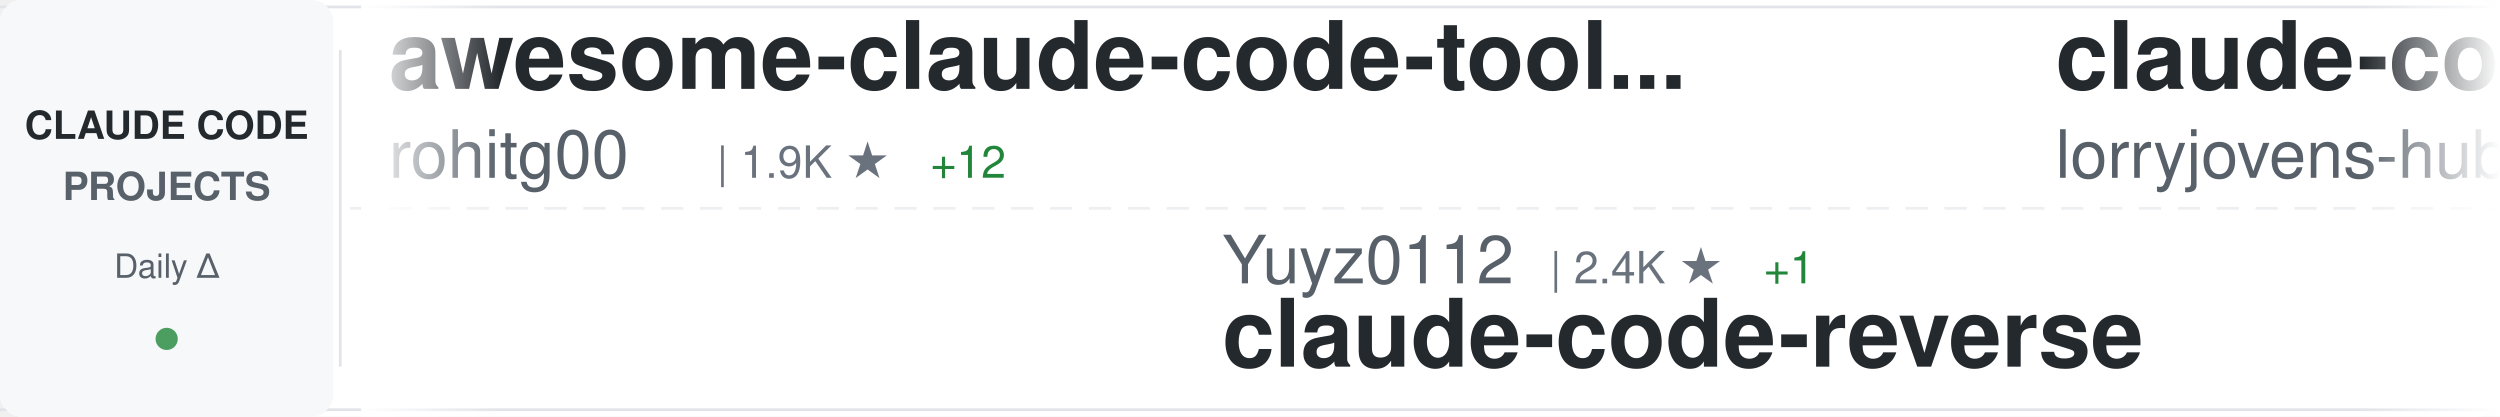
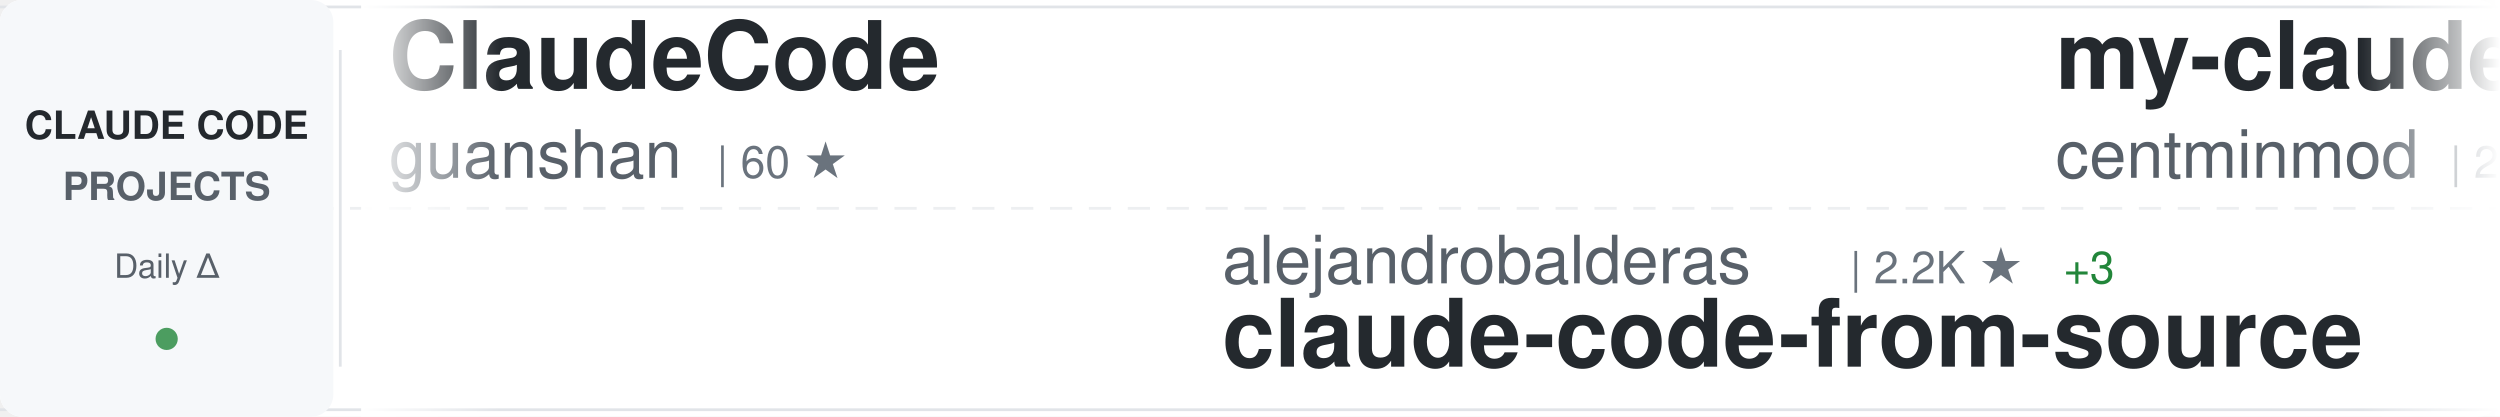
<svg xmlns="http://www.w3.org/2000/svg" width="900" height="150">
  <defs>
    <linearGradient id="awesomeLeftFade" x1="0%" y1="0%" x2="100%" y2="0%">
      <stop offset="0%" style="stop-color:#ffffff;stop-opacity:1" />
      <stop offset="100%" style="stop-color:#ffffff;stop-opacity:0" />
    </linearGradient>
    <linearGradient id="awesomeRightFade" x1="0%" y1="0%" x2="100%" y2="0%">
      <stop offset="0%" style="stop-color:#ffffff;stop-opacity:0" />
      <stop offset="100%" style="stop-color:#ffffff;stop-opacity:1" />
    </linearGradient>
  </defs>
  <rect width="900" height="150" fill="#ffffff" rx="8" />
  <rect x="0" y="2" width="900" height="1" fill="#e1e4e8" />
  <rect x="0" y="147" width="900" height="1" fill="#e1e4e8" />
  <line x1="0" y1="75" x2="900" y2="75" stroke="#e1e4e8" stroke-width="1" stroke-dasharray="8 6" opacity="0.6" />
  <rect x="0" y="0" width="120" height="150" fill="#f6f8fa" rx="8" />
  <text x="60" y="50" font-family="-apple-system, BlinkMacSystemFont, 'Segoe UI', Helvetica, Arial, sans-serif" font-size="14" font-weight="600" fill="#24292e" text-anchor="middle">CLAUDE CODE</text>
  <text x="60" y="72" font-family="-apple-system, BlinkMacSystemFont, 'Segoe UI', Helvetica, Arial, sans-serif" font-size="14" font-weight="600" fill="#586069" text-anchor="middle">PROJECTS</text>
  <text x="60" y="100" font-family="-apple-system, BlinkMacSystemFont, 'Segoe UI', Helvetica, Arial, sans-serif" font-size="12" font-weight="500" fill="#586069" text-anchor="middle">Daily Δ</text>
  <circle cx="60" cy="122" r="4" fill="#22863a" opacity="0.8" />
  <rect x="122" y="18" width="1" height="114" fill="#e1e4e8" />
  <clipPath id="awesomeTickerClip">
    <rect x="130" y="0" width="770" height="150" />
  </clipPath>
  <g clip-path="url(#awesomeTickerClip)">
    <g id="awesomeTickerItems">
      <animateTransform attributeName="transform" attributeType="XML" type="translate" from="0 0" to="-3000 0" dur="54s" repeatCount="indefinite" />
      <g transform="translate(0, 0)">
+         <text x="140" y="32" font-family="-apple-system, BlinkMacSystemFont, 'Segoe UI', Helvetica, Arial, sans-serif" font-size="34" font-weight="600" fill="#24292e">ClaudeCode</text>
+         <text x="140" y="64" font-family="-apple-system, BlinkMacSystemFont, 'Segoe UI', Helvetica, Arial, sans-serif" font-size="24" font-weight="400" fill="#586069">guanshan</text>
+         <text x="258" y="64" font-family="-apple-system, BlinkMacSystemFont, 'Segoe UI', Helvetica, Arial, sans-serif" font-size="16" font-weight="500" fill="#6a737d">| 60 ★</text>
+       </g>
+       <g transform="translate(300, 0)">
+         <text x="140" y="102" font-family="-apple-system, BlinkMacSystemFont, 'Segoe UI', Helvetica, Arial, sans-serif" font-size="24" font-weight="400" fill="#586069">alejandrobalderas</text>
+         <text x="366" y="102" font-family="-apple-system, BlinkMacSystemFont, 'Segoe UI', Helvetica, Arial, sans-serif" font-size="16" font-weight="500" fill="#6a737d">| 2.2K ★</text>
+         <text x="443" y="102" font-family="-apple-system, BlinkMacSystemFont, 'Segoe UI', Helvetica, Arial, sans-serif" font-size="16" font-weight="500" fill="#22863a"> +3</text>
+         <text x="140" y="132" font-family="-apple-system, BlinkMacSystemFont, 'Segoe UI', Helvetica, Arial, sans-serif" font-size="34" font-weight="600" fill="#24292e">claude-code-from-source</text>
+       </g>
+       <g transform="translate(600, 0)">
+         <text x="140" y="32" font-family="-apple-system, BlinkMacSystemFont, 'Segoe UI', Helvetica, Arial, sans-serif" font-size="34" font-weight="600" fill="#24292e">my-claude-code-setup</text>
+         <text x="140" y="64" font-family="-apple-system, BlinkMacSystemFont, 'Segoe UI', Helvetica, Arial, sans-serif" font-size="24" font-weight="400" fill="#586069">centminmod</text>
+         <text x="282" y="64" font-family="-apple-system, BlinkMacSystemFont, 'Segoe UI', Helvetica, Arial, sans-serif" font-size="16" font-weight="500" fill="#6a737d">| 2.4K ★</text>
+         <text x="359" y="64" font-family="-apple-system, BlinkMacSystemFont, 'Segoe UI', Helvetica, Arial, sans-serif" font-size="16" font-weight="500" fill="#22863a"> +4</text>
+       </g>
+       <g transform="translate(900, 0)">
+         <text x="140" y="102" font-family="-apple-system, BlinkMacSystemFont, 'Segoe UI', Helvetica, Arial, sans-serif" font-size="24" font-weight="400" fill="#586069">pedrohcgs</text>
+         <text x="270" y="102" font-family="-apple-system, BlinkMacSystemFont, 'Segoe UI', Helvetica, Arial, sans-serif" font-size="16" font-weight="500" fill="#6a737d">| 1.2K ★</text>
+         <text x="347" y="102" font-family="-apple-system, BlinkMacSystemFont, 'Segoe UI', Helvetica, Arial, sans-serif" font-size="16" font-weight="500" fill="#22863a"> +8</text>
+         <text x="140" y="132" font-family="-apple-system, BlinkMacSystemFont, 'Segoe UI', Helvetica, Arial, sans-serif" font-size="34" font-weight="600" fill="#24292e">claude-code-my-workflow</text>
+       </g>
+       <g transform="translate(1200, 0)">
        <text x="140" y="32" font-family="-apple-system, BlinkMacSystemFont, 'Segoe UI', Helvetica, Arial, sans-serif" font-size="34" font-weight="600" fill="#24292e">awesome-claude-code-tool...</text>
        <text x="140" y="64" font-family="-apple-system, BlinkMacSystemFont, 'Segoe UI', Helvetica, Arial, sans-serif" font-size="24" font-weight="400" fill="#586069">rohitg00</text>
        <text x="258" y="64" font-family="-apple-system, BlinkMacSystemFont, 'Segoe UI', Helvetica, Arial, sans-serif" font-size="16" font-weight="500" fill="#6a737d">| 1.9K ★</text>
-         <text x="335" y="64" font-family="-apple-system, BlinkMacSystemFont, 'Segoe UI', Helvetica, Arial, sans-serif" font-size="16" font-weight="500" fill="#22863a"> +12</text>
-       </g>
-       <g transform="translate(300, 0)">
-         <text x="140" y="102" font-family="-apple-system, BlinkMacSystemFont, 'Segoe UI', Helvetica, Arial, sans-serif" font-size="24" font-weight="400" fill="#586069">Yuyz0112</text>
-         <text x="258" y="102" font-family="-apple-system, BlinkMacSystemFont, 'Segoe UI', Helvetica, Arial, sans-serif" font-size="16" font-weight="500" fill="#6a737d">| 2.4K ★</text>
-         <text x="335" y="102" font-family="-apple-system, BlinkMacSystemFont, 'Segoe UI', Helvetica, Arial, sans-serif" font-size="16" font-weight="500" fill="#22863a"> +1</text>
-         <text x="140" y="132" font-family="-apple-system, BlinkMacSystemFont, 'Segoe UI', Helvetica, Arial, sans-serif" font-size="34" font-weight="600" fill="#24292e">claude-code-reverse</text>
-       </g>
-       <g transform="translate(600, 0)">
-         <text x="140" y="32" font-family="-apple-system, BlinkMacSystemFont, 'Segoe UI', Helvetica, Arial, sans-serif" font-size="34" font-weight="600" fill="#24292e">claude-code-rust</text>
-         <text x="140" y="64" font-family="-apple-system, BlinkMacSystemFont, 'Segoe UI', Helvetica, Arial, sans-serif" font-size="24" font-weight="400" fill="#586069">lorryjovens-hub</text>
-         <text x="342" y="64" font-family="-apple-system, BlinkMacSystemFont, 'Segoe UI', Helvetica, Arial, sans-serif" font-size="16" font-weight="500" fill="#6a737d">| 1.6K ★</text>
-         <text x="419" y="64" font-family="-apple-system, BlinkMacSystemFont, 'Segoe UI', Helvetica, Arial, sans-serif" font-size="16" font-weight="500" fill="#22863a"> +1</text>
-       </g>
-       <g transform="translate(900, 0)">
-         <text x="140" y="102" font-family="-apple-system, BlinkMacSystemFont, 'Segoe UI', Helvetica, Arial, sans-serif" font-size="24" font-weight="400" fill="#586069">davila7</text>
-         <text x="246" y="102" font-family="-apple-system, BlinkMacSystemFont, 'Segoe UI', Helvetica, Arial, sans-serif" font-size="16" font-weight="500" fill="#6a737d">| 27.8K ★</text>
-         <text x="332" y="102" font-family="-apple-system, BlinkMacSystemFont, 'Segoe UI', Helvetica, Arial, sans-serif" font-size="16" font-weight="500" fill="#22863a"> +26</text>
-         <text x="140" y="132" font-family="-apple-system, BlinkMacSystemFont, 'Segoe UI', Helvetica, Arial, sans-serif" font-size="34" font-weight="600" fill="#24292e">claude-code-templates</text>
-       </g>
-       <g transform="translate(1200, 0)">
-         <text x="140" y="32" font-family="-apple-system, BlinkMacSystemFont, 'Segoe UI', Helvetica, Arial, sans-serif" font-size="34" font-weight="600" fill="#24292e">claude-code-sub-agents</text>
-         <text x="140" y="64" font-family="-apple-system, BlinkMacSystemFont, 'Segoe UI', Helvetica, Arial, sans-serif" font-size="24" font-weight="400" fill="#586069">lst97</text>
-         <text x="222" y="64" font-family="-apple-system, BlinkMacSystemFont, 'Segoe UI', Helvetica, Arial, sans-serif" font-size="16" font-weight="500" fill="#6a737d">| 1.6K ★</text>
-         <text x="299" y="64" font-family="-apple-system, BlinkMacSystemFont, 'Segoe UI', Helvetica, Arial, sans-serif" font-size="16" font-weight="500" fill="#22863a"> +1</text>
+         <text x="335" y="64" font-family="-apple-system, BlinkMacSystemFont, 'Segoe UI', Helvetica, Arial, sans-serif" font-size="16" font-weight="500" fill="#22863a"> +11</text>
      </g>
      <g transform="translate(1500, 0)">
-         <text x="140" y="102" font-family="-apple-system, BlinkMacSystemFont, 'Segoe UI', Helvetica, Arial, sans-serif" font-size="24" font-weight="400" fill="#586069">Donchitos</text>
-         <text x="270" y="102" font-family="-apple-system, BlinkMacSystemFont, 'Segoe UI', Helvetica, Arial, sans-serif" font-size="16" font-weight="500" fill="#6a737d">| 20.8K ★</text>
-         <text x="356" y="102" font-family="-apple-system, BlinkMacSystemFont, 'Segoe UI', Helvetica, Arial, sans-serif" font-size="16" font-weight="500" fill="#22863a"> +76</text>
-         <text x="140" y="132" font-family="-apple-system, BlinkMacSystemFont, 'Segoe UI', Helvetica, Arial, sans-serif" font-size="34" font-weight="600" fill="#24292e">Claude-Code-Game-Studios</text>
+         <text x="140" y="102" font-family="-apple-system, BlinkMacSystemFont, 'Segoe UI', Helvetica, Arial, sans-serif" font-size="24" font-weight="400" fill="#586069">nicedreamzapp</text>
+         <text x="318" y="102" font-family="-apple-system, BlinkMacSystemFont, 'Segoe UI', Helvetica, Arial, sans-serif" font-size="16" font-weight="500" fill="#6a737d">| 2.7K ★</text>
+         <text x="395" y="102" font-family="-apple-system, BlinkMacSystemFont, 'Segoe UI', Helvetica, Arial, sans-serif" font-size="16" font-weight="500" fill="#22863a"> +2</text>
+         <text x="140" y="132" font-family="-apple-system, BlinkMacSystemFont, 'Segoe UI', Helvetica, Arial, sans-serif" font-size="34" font-weight="600" fill="#24292e">claude-code-local</text>
      </g>
      <g transform="translate(1800, 0)">
-         <text x="140" y="32" font-family="-apple-system, BlinkMacSystemFont, 'Segoe UI', Helvetica, Arial, sans-serif" font-size="34" font-weight="600" fill="#24292e">Auto-claude-code-researc...</text>
-         <text x="140" y="64" font-family="-apple-system, BlinkMacSystemFont, 'Segoe UI', Helvetica, Arial, sans-serif" font-size="24" font-weight="400" fill="#586069">wanshuiyin</text>
-         <text x="282" y="64" font-family="-apple-system, BlinkMacSystemFont, 'Segoe UI', Helvetica, Arial, sans-serif" font-size="16" font-weight="500" fill="#6a737d">| 11.4K ★</text>
-         <text x="368" y="64" font-family="-apple-system, BlinkMacSystemFont, 'Segoe UI', Helvetica, Arial, sans-serif" font-size="16" font-weight="500" fill="#22863a"> +78</text>
+         <text x="140" y="32" font-family="-apple-system, BlinkMacSystemFont, 'Segoe UI', Helvetica, Arial, sans-serif" font-size="34" font-weight="600" fill="#24292e">claude-coder</text>
+         <text x="140" y="64" font-family="-apple-system, BlinkMacSystemFont, 'Segoe UI', Helvetica, Arial, sans-serif" font-size="24" font-weight="400" fill="#586069">kodu-ai</text>
+         <text x="246" y="64" font-family="-apple-system, BlinkMacSystemFont, 'Segoe UI', Helvetica, Arial, sans-serif" font-size="16" font-weight="500" fill="#6a737d">| 5.3K ★</text>
      </g>
      <g transform="translate(2100, 0)">
-         <text x="140" y="102" font-family="-apple-system, BlinkMacSystemFont, 'Segoe UI', Helvetica, Arial, sans-serif" font-size="24" font-weight="400" fill="#586069">anthropics</text>
-         <text x="282" y="102" font-family="-apple-system, BlinkMacSystemFont, 'Segoe UI', Helvetica, Arial, sans-serif" font-size="16" font-weight="500" fill="#6a737d">| 7.9K ★</text>
-         <text x="359" y="102" font-family="-apple-system, BlinkMacSystemFont, 'Segoe UI', Helvetica, Arial, sans-serif" font-size="16" font-weight="500" fill="#22863a"> +17</text>
-         <text x="140" y="132" font-family="-apple-system, BlinkMacSystemFont, 'Segoe UI', Helvetica, Arial, sans-serif" font-size="34" font-weight="600" fill="#24292e">claude-code-action</text>
+         <text x="140" y="102" font-family="-apple-system, BlinkMacSystemFont, 'Segoe UI', Helvetica, Arial, sans-serif" font-size="24" font-weight="400" fill="#586069">wanshuiyin</text>
+         <text x="282" y="102" font-family="-apple-system, BlinkMacSystemFont, 'Segoe UI', Helvetica, Arial, sans-serif" font-size="16" font-weight="500" fill="#6a737d">| 11.4K ★</text>
+         <text x="368" y="102" font-family="-apple-system, BlinkMacSystemFont, 'Segoe UI', Helvetica, Arial, sans-serif" font-size="16" font-weight="500" fill="#22863a"> +70</text>
+         <text x="140" y="132" font-family="-apple-system, BlinkMacSystemFont, 'Segoe UI', Helvetica, Arial, sans-serif" font-size="34" font-weight="600" fill="#24292e">Auto-claude-code-researc...</text>
      </g>
      <g transform="translate(2400, 0)">
-         <text x="140" y="32" font-family="-apple-system, BlinkMacSystemFont, 'Segoe UI', Helvetica, Arial, sans-serif" font-size="34" font-weight="600" fill="#24292e">claude-code-cli</text>
-         <text x="140" y="64" font-family="-apple-system, BlinkMacSystemFont, 'Segoe UI', Helvetica, Arial, sans-serif" font-size="24" font-weight="400" fill="#586069">huangserva</text>
-         <text x="282" y="64" font-family="-apple-system, BlinkMacSystemFont, 'Segoe UI', Helvetica, Arial, sans-serif" font-size="16" font-weight="500" fill="#6a737d">| 596 ★</text>
-         <text x="350" y="64" font-family="-apple-system, BlinkMacSystemFont, 'Segoe UI', Helvetica, Arial, sans-serif" font-size="16" font-weight="500" fill="#22863a"> +1</text>
+         <text x="140" y="32" font-family="-apple-system, BlinkMacSystemFont, 'Segoe UI', Helvetica, Arial, sans-serif" font-size="34" font-weight="600" fill="#24292e">claude-howto</text>
+         <text x="140" y="64" font-family="-apple-system, BlinkMacSystemFont, 'Segoe UI', Helvetica, Arial, sans-serif" font-size="24" font-weight="400" fill="#586069">luongnv89</text>
+         <text x="270" y="64" font-family="-apple-system, BlinkMacSystemFont, 'Segoe UI', Helvetica, Arial, sans-serif" font-size="16" font-weight="500" fill="#6a737d">| 35.0K ★</text>
+         <text x="356" y="64" font-family="-apple-system, BlinkMacSystemFont, 'Segoe UI', Helvetica, Arial, sans-serif" font-size="16" font-weight="500" fill="#22863a"> +67</text>
      </g>
      <g transform="translate(2700, 0)">
-         <text x="140" y="102" font-family="-apple-system, BlinkMacSystemFont, 'Segoe UI', Helvetica, Arial, sans-serif" font-size="24" font-weight="400" fill="#586069">nanocoai</text>
-         <text x="258" y="102" font-family="-apple-system, BlinkMacSystemFont, 'Segoe UI', Helvetica, Arial, sans-serif" font-size="16" font-weight="500" fill="#6a737d">| 29.7K ★</text>
-         <text x="344" y="102" font-family="-apple-system, BlinkMacSystemFont, 'Segoe UI', Helvetica, Arial, sans-serif" font-size="16" font-weight="500" fill="#22863a"> +29</text>
-         <text x="140" y="132" font-family="-apple-system, BlinkMacSystemFont, 'Segoe UI', Helvetica, Arial, sans-serif" font-size="34" font-weight="600" fill="#24292e">nanoclaw</text>
+         <text x="140" y="102" font-family="-apple-system, BlinkMacSystemFont, 'Segoe UI', Helvetica, Arial, sans-serif" font-size="24" font-weight="400" fill="#586069">hangsman</text>
+         <text x="258" y="102" font-family="-apple-system, BlinkMacSystemFont, 'Segoe UI', Helvetica, Arial, sans-serif" font-size="16" font-weight="500" fill="#6a737d">| 782 ★</text>
+         <text x="326" y="102" font-family="-apple-system, BlinkMacSystemFont, 'Segoe UI', Helvetica, Arial, sans-serif" font-size="16" font-weight="500" fill="#22863a"> +1</text>
+         <text x="140" y="132" font-family="-apple-system, BlinkMacSystemFont, 'Segoe UI', Helvetica, Arial, sans-serif" font-size="34" font-weight="600" fill="#24292e">claude-code-source</text>
      </g>
      <g transform="translate(3000, 0)">
-         <text x="140" y="32" font-family="-apple-system, BlinkMacSystemFont, 'Segoe UI', Helvetica, Arial, sans-serif" font-size="34" font-weight="600" fill="#24292e">awesome-claude-code-tool...</text>
-         <text x="140" y="64" font-family="-apple-system, BlinkMacSystemFont, 'Segoe UI', Helvetica, Arial, sans-serif" font-size="24" font-weight="400" fill="#586069">rohitg00</text>
-         <text x="258" y="64" font-family="-apple-system, BlinkMacSystemFont, 'Segoe UI', Helvetica, Arial, sans-serif" font-size="16" font-weight="500" fill="#6a737d">| 1.9K ★</text>
-         <text x="335" y="64" font-family="-apple-system, BlinkMacSystemFont, 'Segoe UI', Helvetica, Arial, sans-serif" font-size="16" font-weight="500" fill="#22863a"> +12</text>
+         <text x="140" y="32" font-family="-apple-system, BlinkMacSystemFont, 'Segoe UI', Helvetica, Arial, sans-serif" font-size="34" font-weight="600" fill="#24292e">ClaudeCode</text>
+         <text x="140" y="64" font-family="-apple-system, BlinkMacSystemFont, 'Segoe UI', Helvetica, Arial, sans-serif" font-size="24" font-weight="400" fill="#586069">guanshan</text>
+         <text x="258" y="64" font-family="-apple-system, BlinkMacSystemFont, 'Segoe UI', Helvetica, Arial, sans-serif" font-size="16" font-weight="500" fill="#6a737d">| 60 ★</text>
      </g>
      <g transform="translate(3300, 0)">
-         <text x="140" y="102" font-family="-apple-system, BlinkMacSystemFont, 'Segoe UI', Helvetica, Arial, sans-serif" font-size="24" font-weight="400" fill="#586069">Yuyz0112</text>
-         <text x="258" y="102" font-family="-apple-system, BlinkMacSystemFont, 'Segoe UI', Helvetica, Arial, sans-serif" font-size="16" font-weight="500" fill="#6a737d">| 2.4K ★</text>
-         <text x="335" y="102" font-family="-apple-system, BlinkMacSystemFont, 'Segoe UI', Helvetica, Arial, sans-serif" font-size="16" font-weight="500" fill="#22863a"> +1</text>
-         <text x="140" y="132" font-family="-apple-system, BlinkMacSystemFont, 'Segoe UI', Helvetica, Arial, sans-serif" font-size="34" font-weight="600" fill="#24292e">claude-code-reverse</text>
+         <text x="140" y="102" font-family="-apple-system, BlinkMacSystemFont, 'Segoe UI', Helvetica, Arial, sans-serif" font-size="24" font-weight="400" fill="#586069">alejandrobalderas</text>
+         <text x="366" y="102" font-family="-apple-system, BlinkMacSystemFont, 'Segoe UI', Helvetica, Arial, sans-serif" font-size="16" font-weight="500" fill="#6a737d">| 2.2K ★</text>
+         <text x="443" y="102" font-family="-apple-system, BlinkMacSystemFont, 'Segoe UI', Helvetica, Arial, sans-serif" font-size="16" font-weight="500" fill="#22863a"> +3</text>
+         <text x="140" y="132" font-family="-apple-system, BlinkMacSystemFont, 'Segoe UI', Helvetica, Arial, sans-serif" font-size="34" font-weight="600" fill="#24292e">claude-code-from-source</text>
      </g>
      <g transform="translate(3600, 0)">
-         <text x="140" y="32" font-family="-apple-system, BlinkMacSystemFont, 'Segoe UI', Helvetica, Arial, sans-serif" font-size="34" font-weight="600" fill="#24292e">claude-code-rust</text>
-         <text x="140" y="64" font-family="-apple-system, BlinkMacSystemFont, 'Segoe UI', Helvetica, Arial, sans-serif" font-size="24" font-weight="400" fill="#586069">lorryjovens-hub</text>
-         <text x="342" y="64" font-family="-apple-system, BlinkMacSystemFont, 'Segoe UI', Helvetica, Arial, sans-serif" font-size="16" font-weight="500" fill="#6a737d">| 1.6K ★</text>
-         <text x="419" y="64" font-family="-apple-system, BlinkMacSystemFont, 'Segoe UI', Helvetica, Arial, sans-serif" font-size="16" font-weight="500" fill="#22863a"> +1</text>
+         <text x="140" y="32" font-family="-apple-system, BlinkMacSystemFont, 'Segoe UI', Helvetica, Arial, sans-serif" font-size="34" font-weight="600" fill="#24292e">my-claude-code-setup</text>
+         <text x="140" y="64" font-family="-apple-system, BlinkMacSystemFont, 'Segoe UI', Helvetica, Arial, sans-serif" font-size="24" font-weight="400" fill="#586069">centminmod</text>
+         <text x="282" y="64" font-family="-apple-system, BlinkMacSystemFont, 'Segoe UI', Helvetica, Arial, sans-serif" font-size="16" font-weight="500" fill="#6a737d">| 2.4K ★</text>
+         <text x="359" y="64" font-family="-apple-system, BlinkMacSystemFont, 'Segoe UI', Helvetica, Arial, sans-serif" font-size="16" font-weight="500" fill="#22863a"> +4</text>
      </g>
      <g transform="translate(3900, 0)">
-         <text x="140" y="102" font-family="-apple-system, BlinkMacSystemFont, 'Segoe UI', Helvetica, Arial, sans-serif" font-size="24" font-weight="400" fill="#586069">davila7</text>
-         <text x="246" y="102" font-family="-apple-system, BlinkMacSystemFont, 'Segoe UI', Helvetica, Arial, sans-serif" font-size="16" font-weight="500" fill="#6a737d">| 27.8K ★</text>
-         <text x="332" y="102" font-family="-apple-system, BlinkMacSystemFont, 'Segoe UI', Helvetica, Arial, sans-serif" font-size="16" font-weight="500" fill="#22863a"> +26</text>
-         <text x="140" y="132" font-family="-apple-system, BlinkMacSystemFont, 'Segoe UI', Helvetica, Arial, sans-serif" font-size="34" font-weight="600" fill="#24292e">claude-code-templates</text>
+         <text x="140" y="102" font-family="-apple-system, BlinkMacSystemFont, 'Segoe UI', Helvetica, Arial, sans-serif" font-size="24" font-weight="400" fill="#586069">pedrohcgs</text>
+         <text x="270" y="102" font-family="-apple-system, BlinkMacSystemFont, 'Segoe UI', Helvetica, Arial, sans-serif" font-size="16" font-weight="500" fill="#6a737d">| 1.2K ★</text>
+         <text x="347" y="102" font-family="-apple-system, BlinkMacSystemFont, 'Segoe UI', Helvetica, Arial, sans-serif" font-size="16" font-weight="500" fill="#22863a"> +8</text>
+         <text x="140" y="132" font-family="-apple-system, BlinkMacSystemFont, 'Segoe UI', Helvetica, Arial, sans-serif" font-size="34" font-weight="600" fill="#24292e">claude-code-my-workflow</text>
      </g>
    </g>
  </g>
  <rect x="130" y="0" width="50" height="150" fill="url(#awesomeLeftFade)" />
  <rect x="850" y="0" width="50" height="150" fill="url(#awesomeRightFade)" />
</svg>
